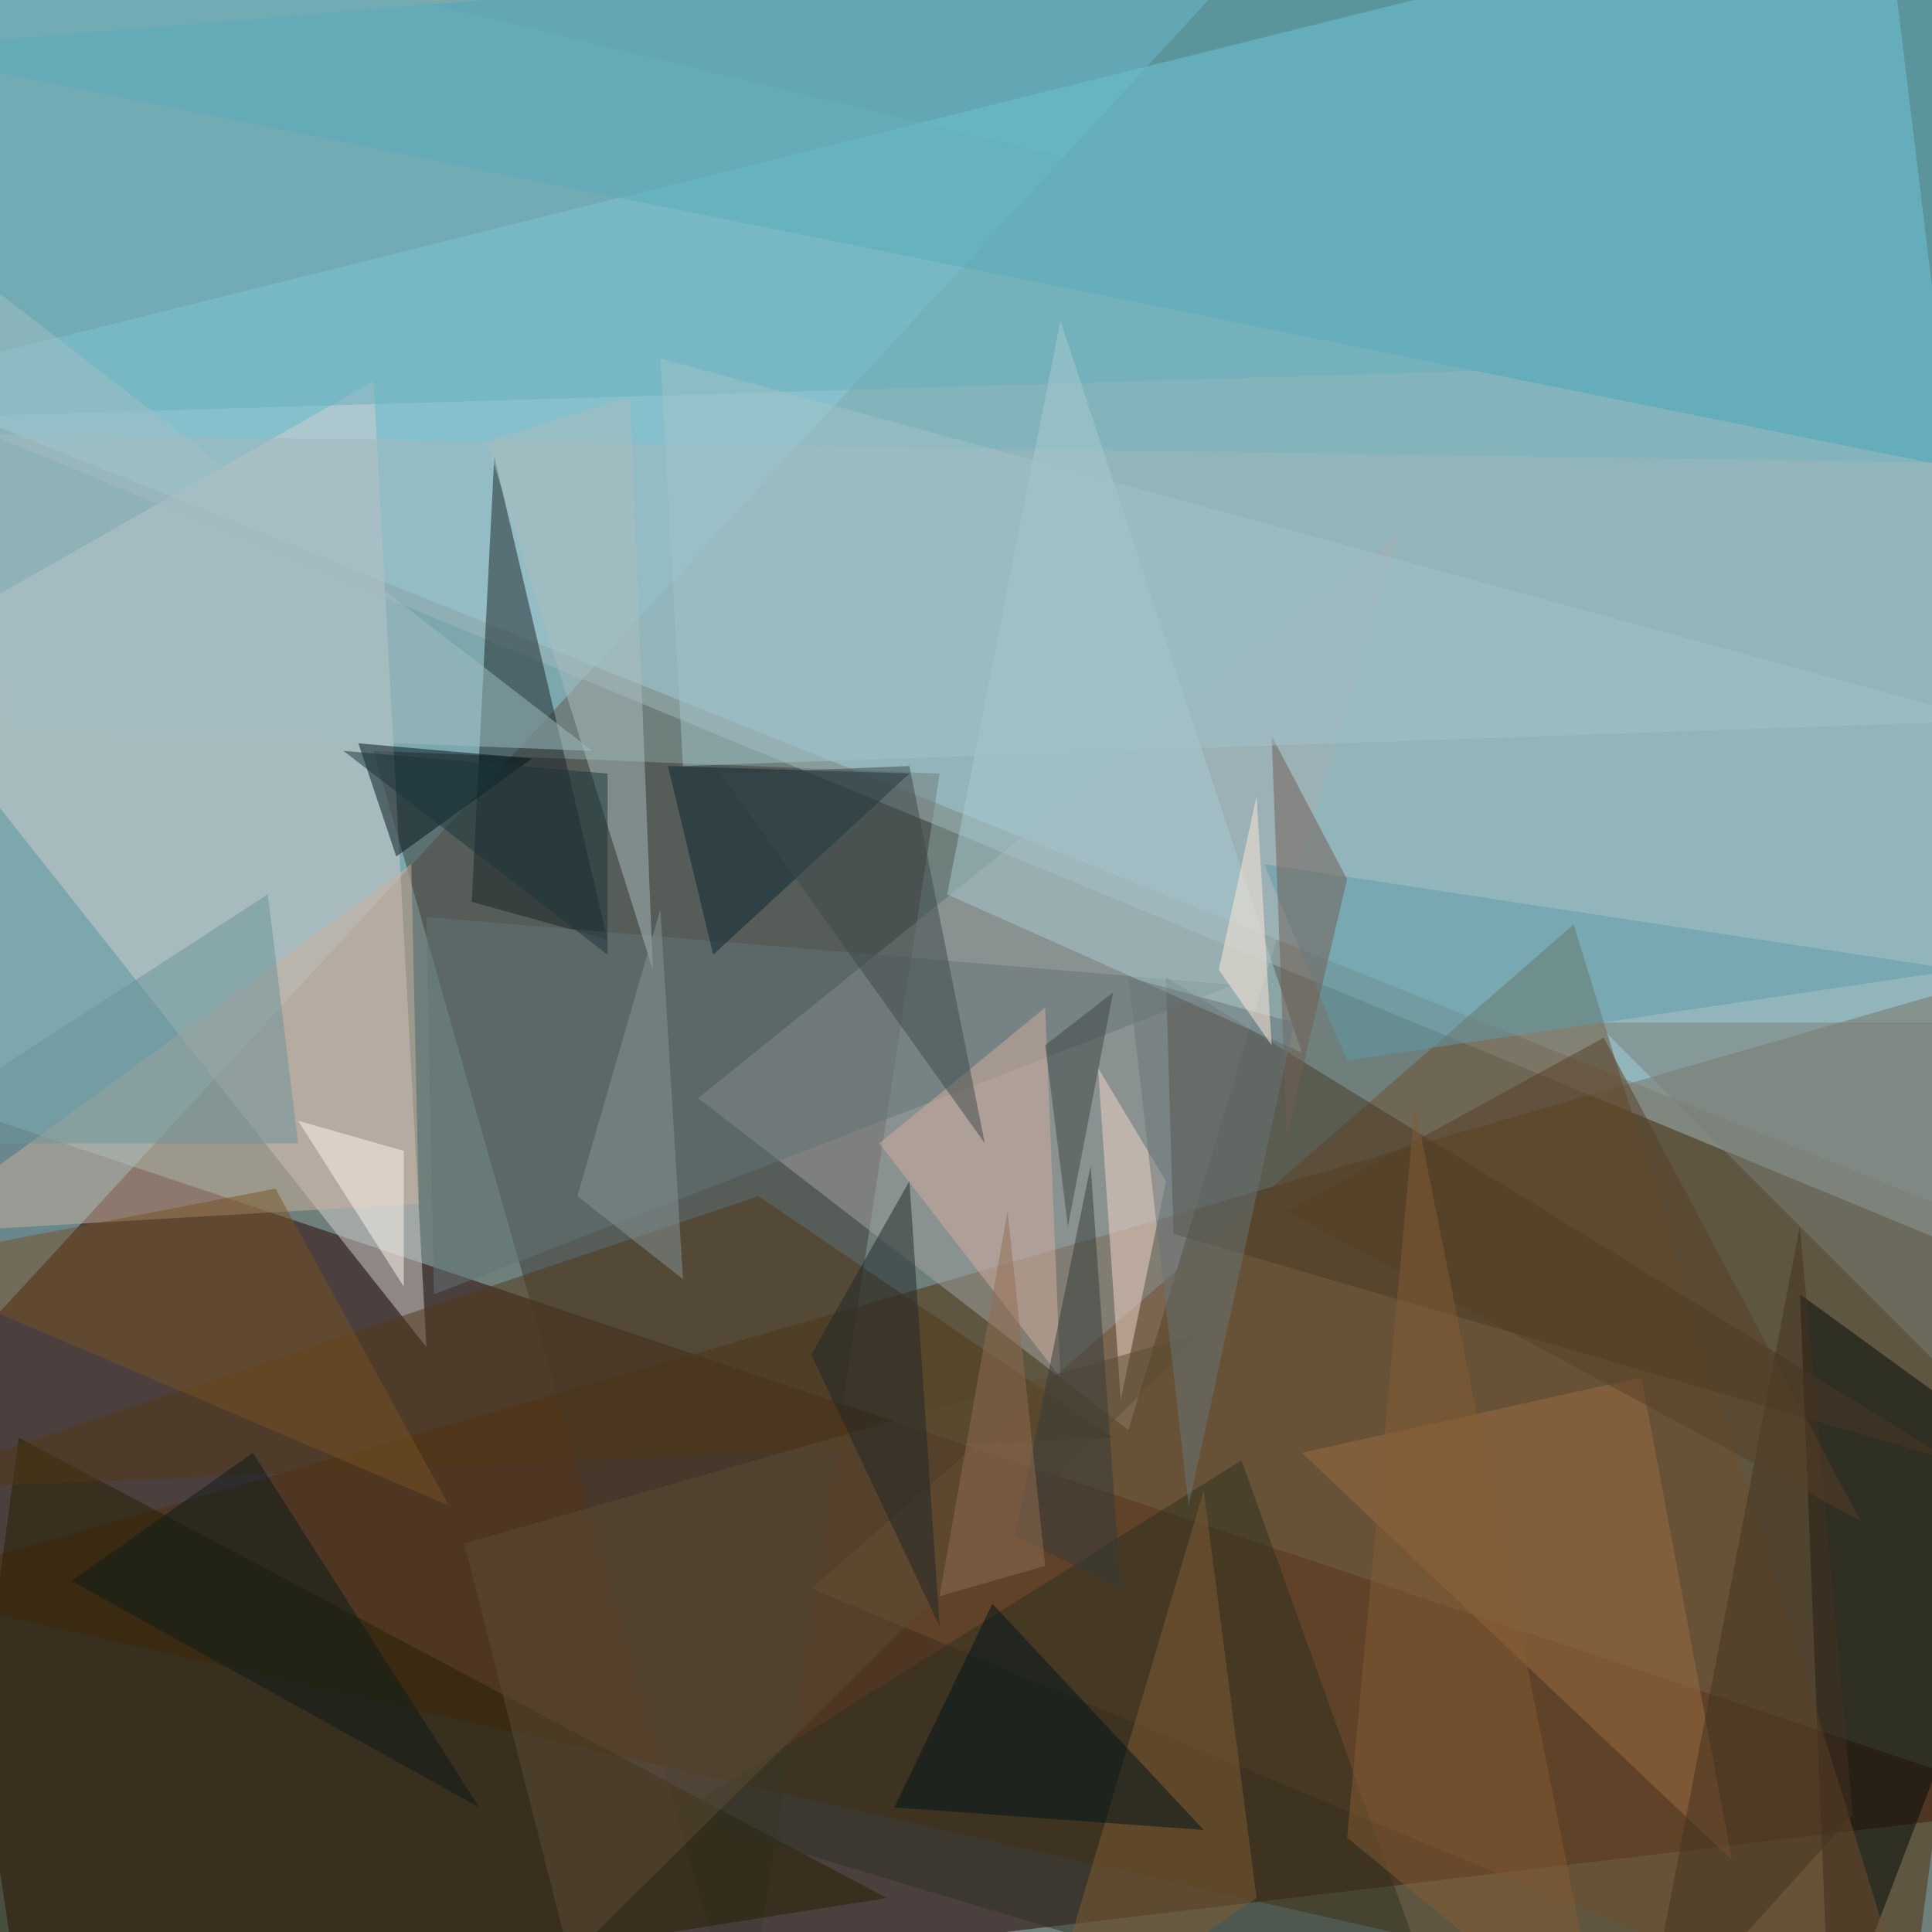
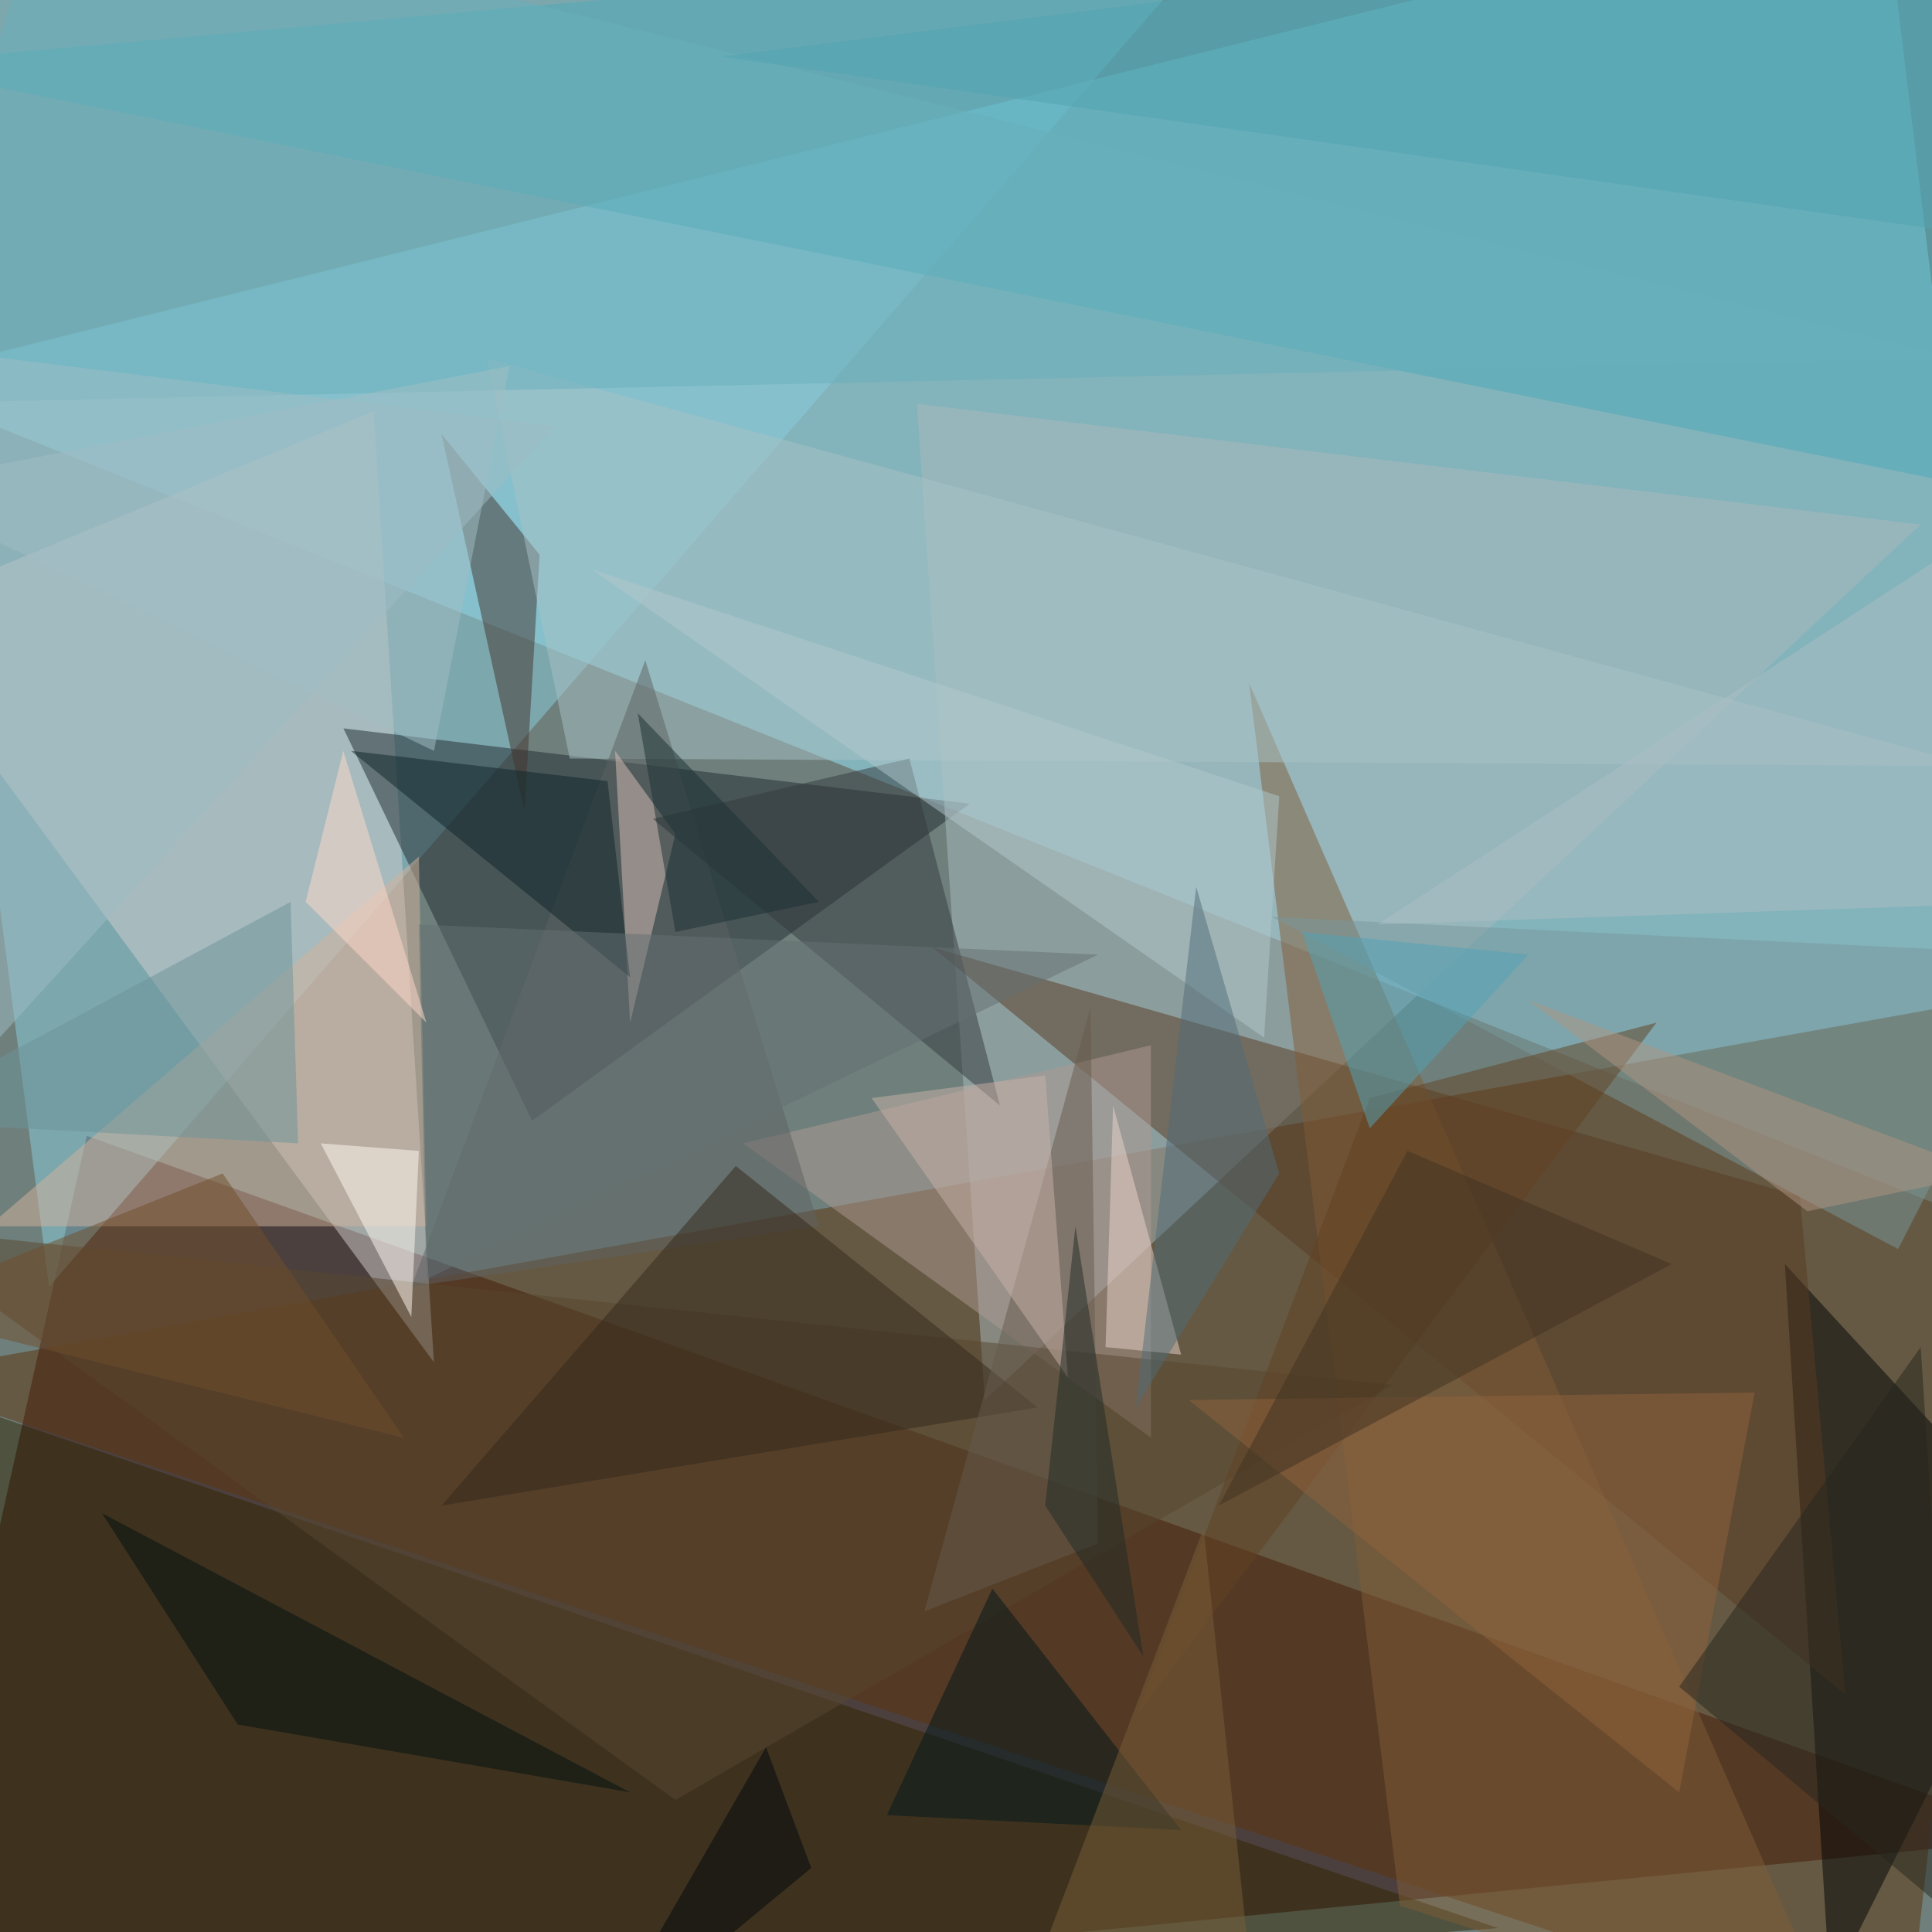
<svg xmlns="http://www.w3.org/2000/svg" width="2000" height="2000">
  <path fill="#6f807c" d="M0 0h2000v2000H0z" />
  <g fill-opacity=".5">
-     <path fill="#2b0000" d="M27.3 2121l2093.8-250-2242.2-750z" />
-     <path fill="#99e6fa" d="M-121 394.5L2121 1293 1949.3-121z" />
-     <path fill="#512d06" d="M1972.7 2121L2121 996l-2242.2 648.5z" />
-     <path fill="#8acfdf" d="M-19.5 1379L1261.7-11.8-19.5-105.5z" />
-     <path fill="#3f3b34" d="M769.5 2121L972.7 800.9l-586-23.5z" />
-     <path fill="#d2cfce" d="M441.4 1394.5l-54.7-1000-507.8 289z" />
-     <path fill="#48a9bb" d="M1980.5-121L2082 496-121 50.9z" />
-     <path fill="#a7a5a6" d="M1168 1480.5l281.2-929.7-726.5 586z" />
-     <path fill="#241e01" d="M19.5 1488.3l-86 632.8L918 1964.8z" />
-     <path fill="#030908" d="M1863.3 1339.8l257.8 187.5-226.6 593.8z" />
-     <path fill="#a3b8bc" d="M2050.8 1300.8l70.3-820.3-2132.8-31.3z" />
-     <path fill="#704e2f" d="M839.8 1644.5L1629 957l359.4 1164z" />
-     <path fill="#1b2427" d="M488.3 933.6l140.6 39-117.2-500z" />
-     <path fill="#493825" d="M2019.5 1511.7l-804.7-234.4-7.8-265.6z" />
-     <path fill="#cdb19d" d="M425.8 894.5l7.8 351.6-531.3 31.2z" />
-     <path fill="#00131b" d="M371 769.5l179.8 15.7-140.6 101.5z" />
-     <path fill="#513715" d="M-121 1543l1273.3-54.7-367.1-250z" />
-     <path fill="#2f3120" d="M699.2 1879l804.7 242-218.7-609.3z" />
-     <path fill="#637276" d="M1277.3 1019.5l-835.9-70.3 7.8 390.6z" />
-     <path fill="#68b1bd" d="M1964.8 371l-2039-492-46.9 554.6z" />
-     <path fill="#9f6c43" d="M1699.2 1425.8l-351.5 78.1 445.3 421.9z" />
-     <path fill="#a9cad1" d="M1347.7 1089.8l-367.2-164L1097.7 332z" />
-     <path fill="#5e9ca8" d="M2027.3 1004l-632.8 93.7-86-203.2z" />
-     <path fill="#082732" d="M738.3 988.3l203.1-187.5-250-7.8z" />
-     <path fill="#abbcbf" d="M652.3 410.2l23.5 593.7L503.9 457z" />
-     <path fill="#765325" d="M464.8 1558.6l-585.9-250 406.3-78.1z" />
-     <path fill="#f5d6c8" d="M1136.7 1105.5l70.3 117.2-46.8 226.5z" />
-     <path fill="#805d35" d="M1300.8 1964.8l-226.6 156.3 171.9-578.1z" />
-     <path fill="#6a949a" d="M-121 1183.6h429.6l-31.3-257.8z" />
-     <path fill="#735d53" d="M1394.5 910.2l-62.5 265.6-15.6-414z" />
-     <path fill="#a3c2c8" d="M683.6 371L707 793l1351.6-47z" />
-     <path fill="#a3bec5" d="M613.3 777.3L11.7 754l-117.2-531.2z" />
-     <path fill="#d2afa0" d="M910.2 1183.6l187.5 242.2L1082 1043z" />
-     <path fill="#fff6ec" d="M418 1191.4l-109.4-31.2L418 1332z" />
-     <path fill="#5c4d34" d="M480.5 1597.7l765.6-218.8-656.3 648.4z" />
-     <path fill="#00151a" d="M1027.3 1660.2L925.8 1871l320.3 23.4z" />
-     <path fill="#433220" d="M1699.2 2121l164-851.5L1918 1879z" />
-     <path fill="#3d484a" d="M941.4 793l78.1 390.6-273.4-382.8z" />
-     <path fill="#687478" d="M1230.5 1558.6l-62.5-546.9 171.8 46.9z" />
-     <path fill="#343a3a" d="M1129 1207l31.2 437.5-109.4-54.7z" />
-     <path fill="#879799" d="M683.6 941.4l23.4 382.8-109.3-86z" />
-     <path fill="#3c4547" d="M1152.3 1027.3L1082 1082l23.5 187.5z" />
-     <path fill="#202728" d="M839.8 1402.3l101.6-179.6 31.3 460.9z" />
-     <path fill="#906c52" d="M1082 1621l-39-367-70.3 398.3z" />
-     <path fill="#ffe8d8" d="M1261.7 1004l54.7 78-15.6-257.8z" />
-     <path fill="#7a7e78" d="M1652.3 1058.6h468.8l-46.9 421.9z" />
-     <path fill="#19343b" d="M629 800.8l-273.5-23.5 273.4 211z" />
-     <path fill="#0d1a1b" d="M261.7 1504L74.2 1636.6 496.1 1871z" />
-     <path fill="#573e26" d="M1925.8 1574.2l-265.6-500L1332 1254z" />
-     <path fill="#845c34" d="M1660.2 2121l-195.4-976.5-70.3 757.8z" />
+     <path fill="#2a0000" d="M89.8 1175.8L-121 2121l2242.2-218.8z" />
+     <path fill="#99e6fa" d="M2121 1293L1949.3-121-121 394.4z" />
+     <path fill="#5d330b" d="M1972.7 2121l125-1093.7-2218.8 398.5z" />
+     <path fill="#8acfdf" d="M50.8 1332L1308.6-121-121.1 4z" />
+     <path fill="#d3cfce" d="M386.7 425.8l62.5 984.4L-121 636.7z" />
+     <path fill="#212a30" d="M355.5 754l648.4 78-453.1 328.2z" />
+     <path fill="#abbabe" d="M949.2 418l1039 125-968.7 906.2z" />
+     <path fill="#302501" d="M1550.8 1996l-1671.9 125v-695.2z" />
+     <path fill="#4aaabb" d="M2121 519.5L1972.8-121-121.1 66.4z" />
+     <path fill="#000505" d="M1847.7 1308.6l273.4 296.9-226.6 453z" />
+     <path fill="#583b23" d="M1910.2 1754l-47-515.7-898.4-257.8z" />
+     <path fill="#45352f" d="M558.6 574.2L543 839.8l-86-390.6z" />
+     <path fill="#815c37" d="M1910.2 2121L1293 707l156.2 1265.7z" />
+     <path fill="#ae9a95" d="M1191.4 1082l-421.9 101.6 422 304.7z" />
+     <path fill="#56462e" d="M699.2 1863.3l742.2-429.7-1562.5-164z" />
+     <path fill="#79989c" d="M2121 988.3L1964.9 1293l-648.4-343.8z" />
+     <path fill="#d2b29d" d="M-11.7 1269.5l445.3-382.8 7.8 382.8z" />
+     <path fill="#a9c2c7" d="M589.8 785.2L2043 793 504 371z" />
+     <path fill="#5f6362" d="M847.7 1269.5L668 683.5 425.8 1332z" />
+     <path fill="#68b1bd" d="M2027.3 371L-121 418 50.8-121z" />
+     <path fill="#d7c1b6" d="M652.3 1058.6l-15.6-281.3 62.5 86z" />
+     <path fill="#343b3e" d="M675.8 847.7l359.4 296.8-93.8-359.3z" />
+     <path fill="#34291a" d="M1074.2 1457l-312.5-250L457 1558.6z" />
+     <path fill="#a2bec4" d="M527.3 379L-121 504l570.3 273.3z" />
+     <path fill="#0e2429" d="M652.3 1011.7l-289-234.4 265.6 31.3z" />
+     <path fill="#00161b" d="M918 1879l304.7 15.5-195.4-250z" />
+     <path fill="#634323" d="M1714.8 1058.6l-296.8 78.1-242.2 640.6z" />
+     <path fill="#675a4d" d="M957 1668l179.7-70.3-7.8-554.7z" />
+     <path fill="#b3c8cc" d="M613.3 589.8l711 234.4-15.7 250z" />
+     <path fill="#6d959a" d="M300.8 933.6l-421.9 226.6 429.7 23.4z" />
+     <path fill="#fffbf2" d="M433.6 1191.4l-101.6-7.8 93.8 179.7z" />
+     <path fill="#c8b2a8" d="M1105.5 1425.8l-23.5-312.5-179.7 23.4z" />
+     <path fill="#010f0f" d="M105.5 1566.4l546.8 289-406.2-70.2z" />
+     <path fill="#53a2b6" d="M1582 988.3l-234.3-23.5L1418 1168z" />
+     <path fill="#714f2a" d="M-121 1355.5l539 132.8-187.5-273.5z" />
+     <path fill="#795e39" d="M1293 2027.3l-234.4 47L1246 1582z" />
+     <path fill="#ebd5cb" d="M1152.3 1144.5l70.4 257.8-78.2-7.8z" />
+     <path fill="#91623c" d="M1738.3 1855.5l78.1-414-586 7.7z" />
+     <path fill="#adbfc5" d="M2121 933.6L1425.9 957 2121 504z" />
+     <path fill="#403323" d="M1457 1191.4l-195.3 367.2 468.8-250z" />
+     <path fill="#647072" d="M433.6 957l7.8 367.2 695.3-336z" />
+     <path fill="#516c78" d="M1238.3 918l86 296.8-148.5 242.2z" />
+     <path fill="#202a27" d="M1082 1558.6l101.6 156.2-70.3-445.3z" />
+     <path fill="#9ebdc5" d="M-121 1207l695.2-765.6-695.3-86z" />
+     <path fill="#1b3033" d="M699.2 964.8l-39-226.5 187.5 195.3z" />
+     <path fill="#52a4b3" d="M2121-113.3L746 58.6l1375 195.3z" />
+     <path fill="#27271f" d="M1738.3 1746l289 242.3-39-593.8z" />
+     <path fill="#00060d" d="M613.3 2121L793 1808.7l46.8 125z" />
+     <path fill="#b19482" d="M2058.6 1214.8L1582 1035.2l289 218.7z" />
+     <path fill="#ffdbcc" d="M441.4 1058.6l-125-125 39-156.3z" />
  </g>
</svg>
